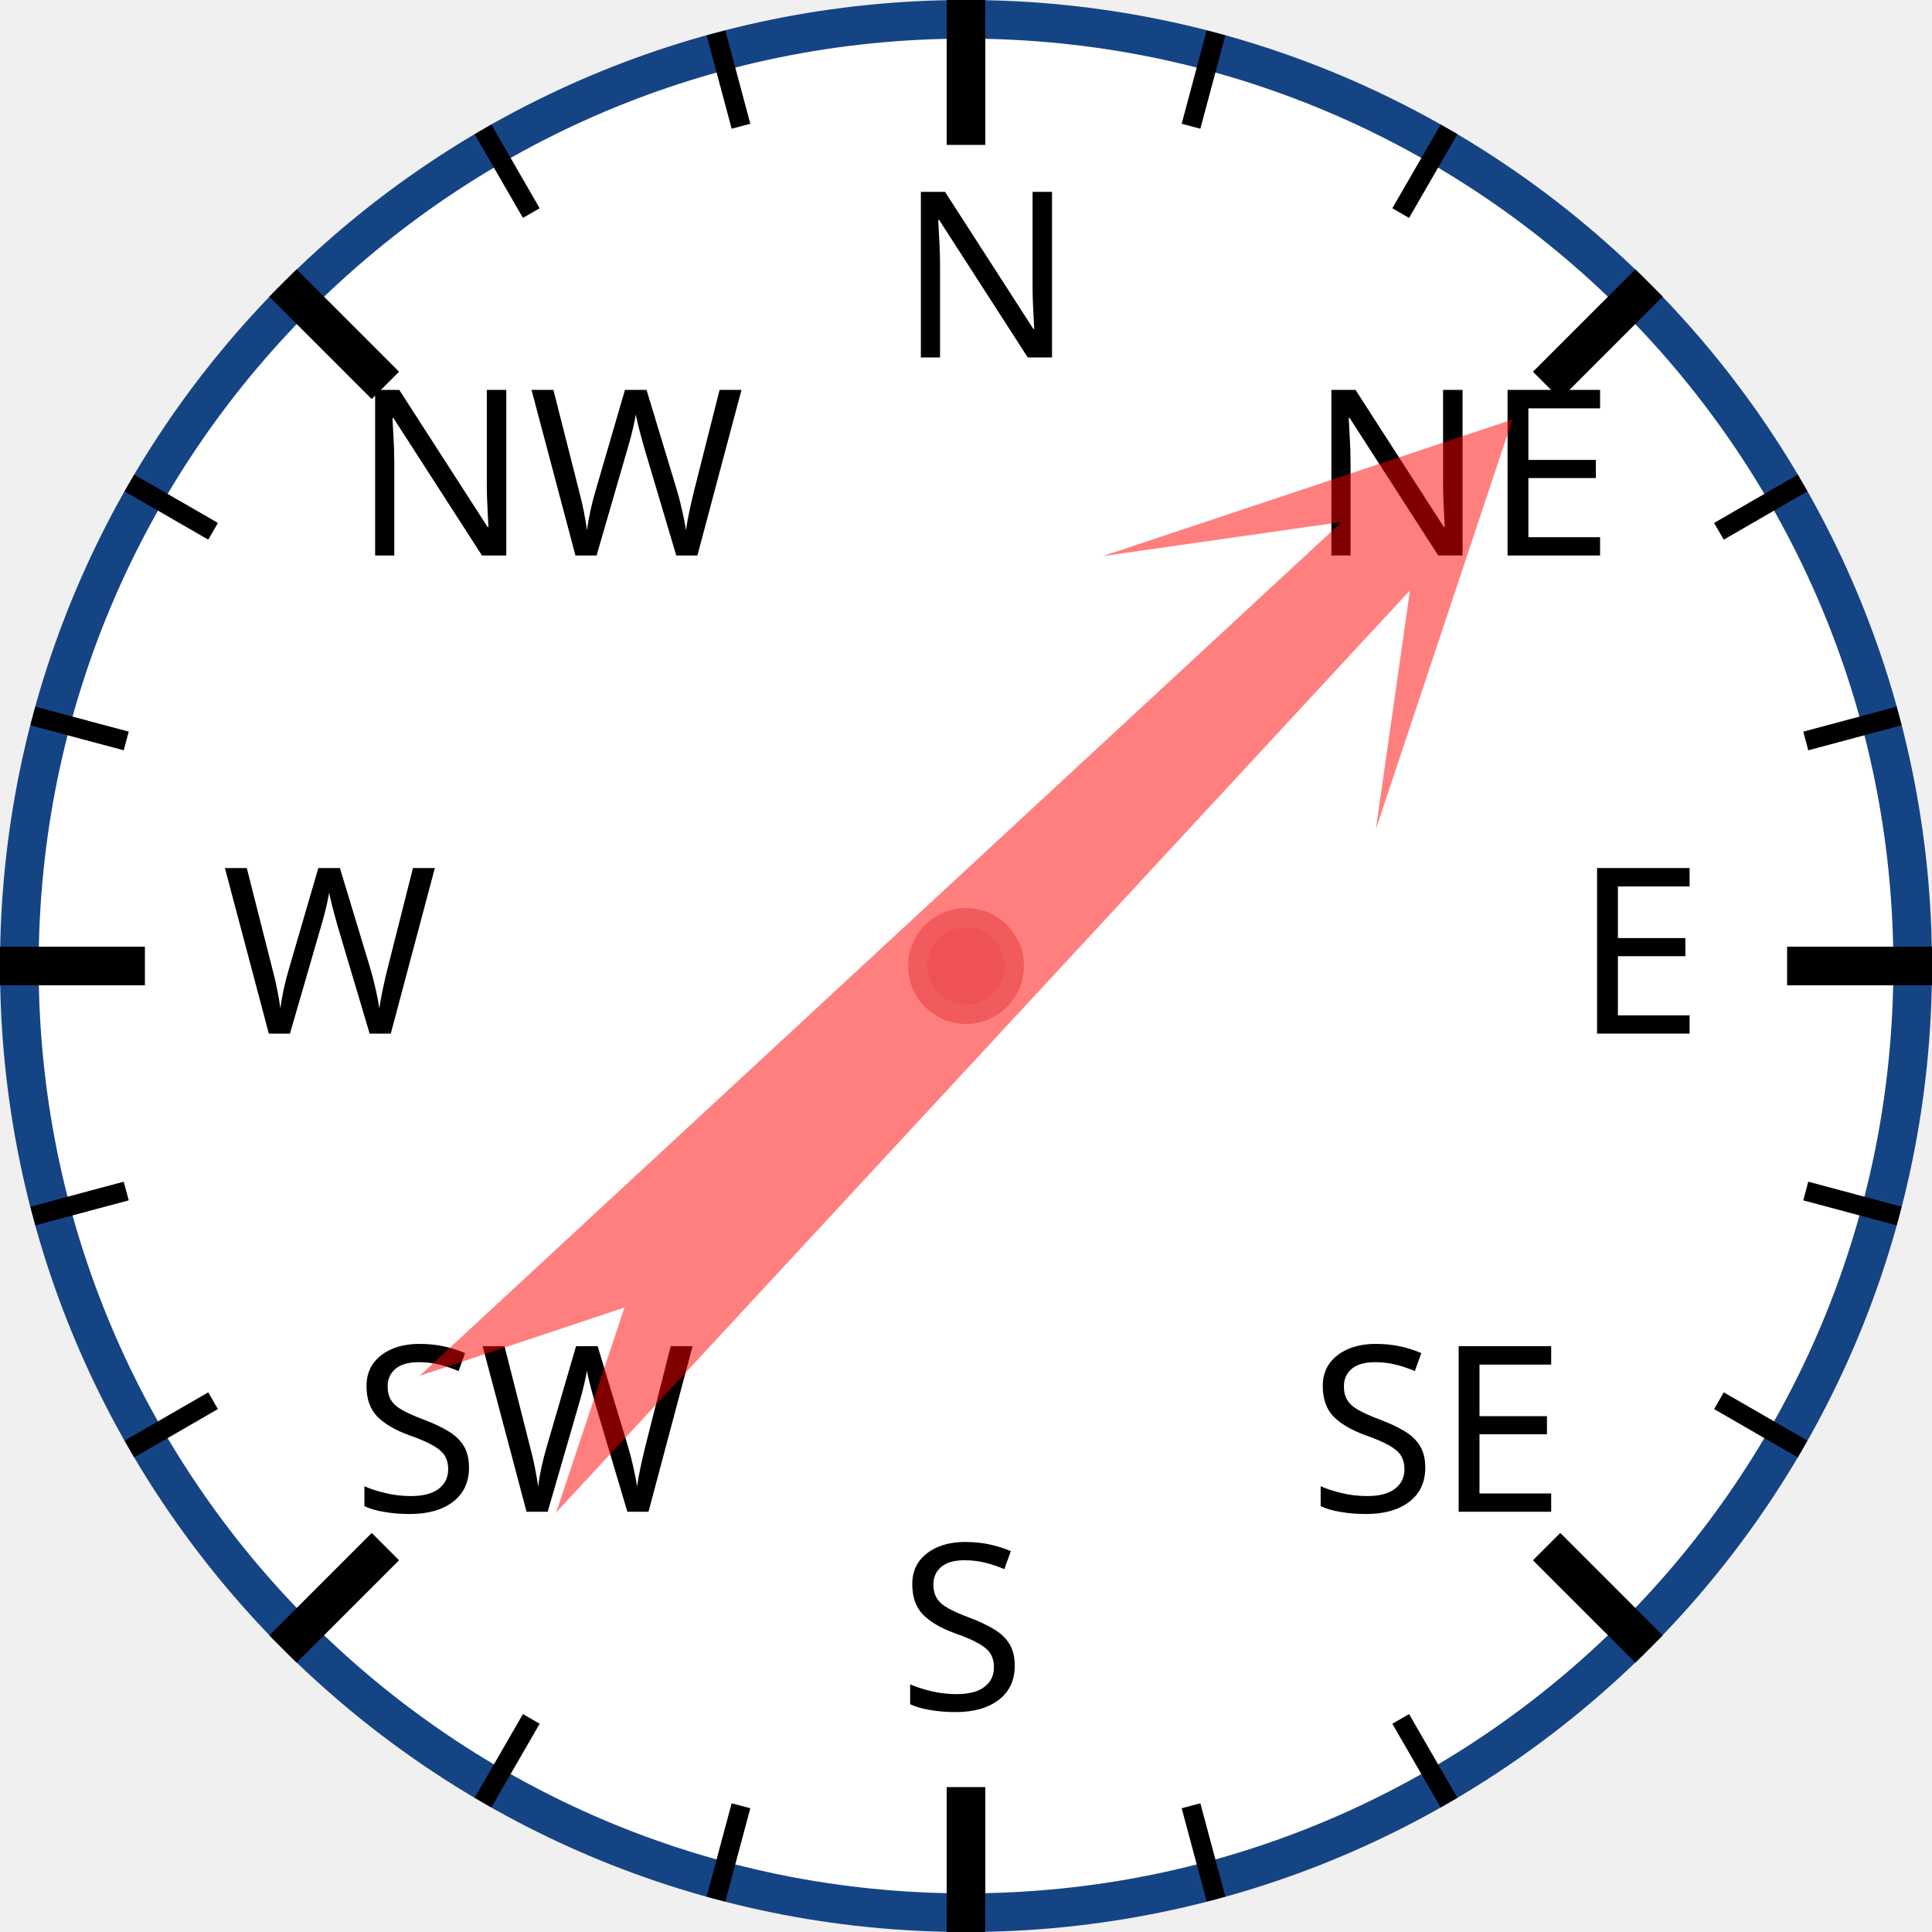
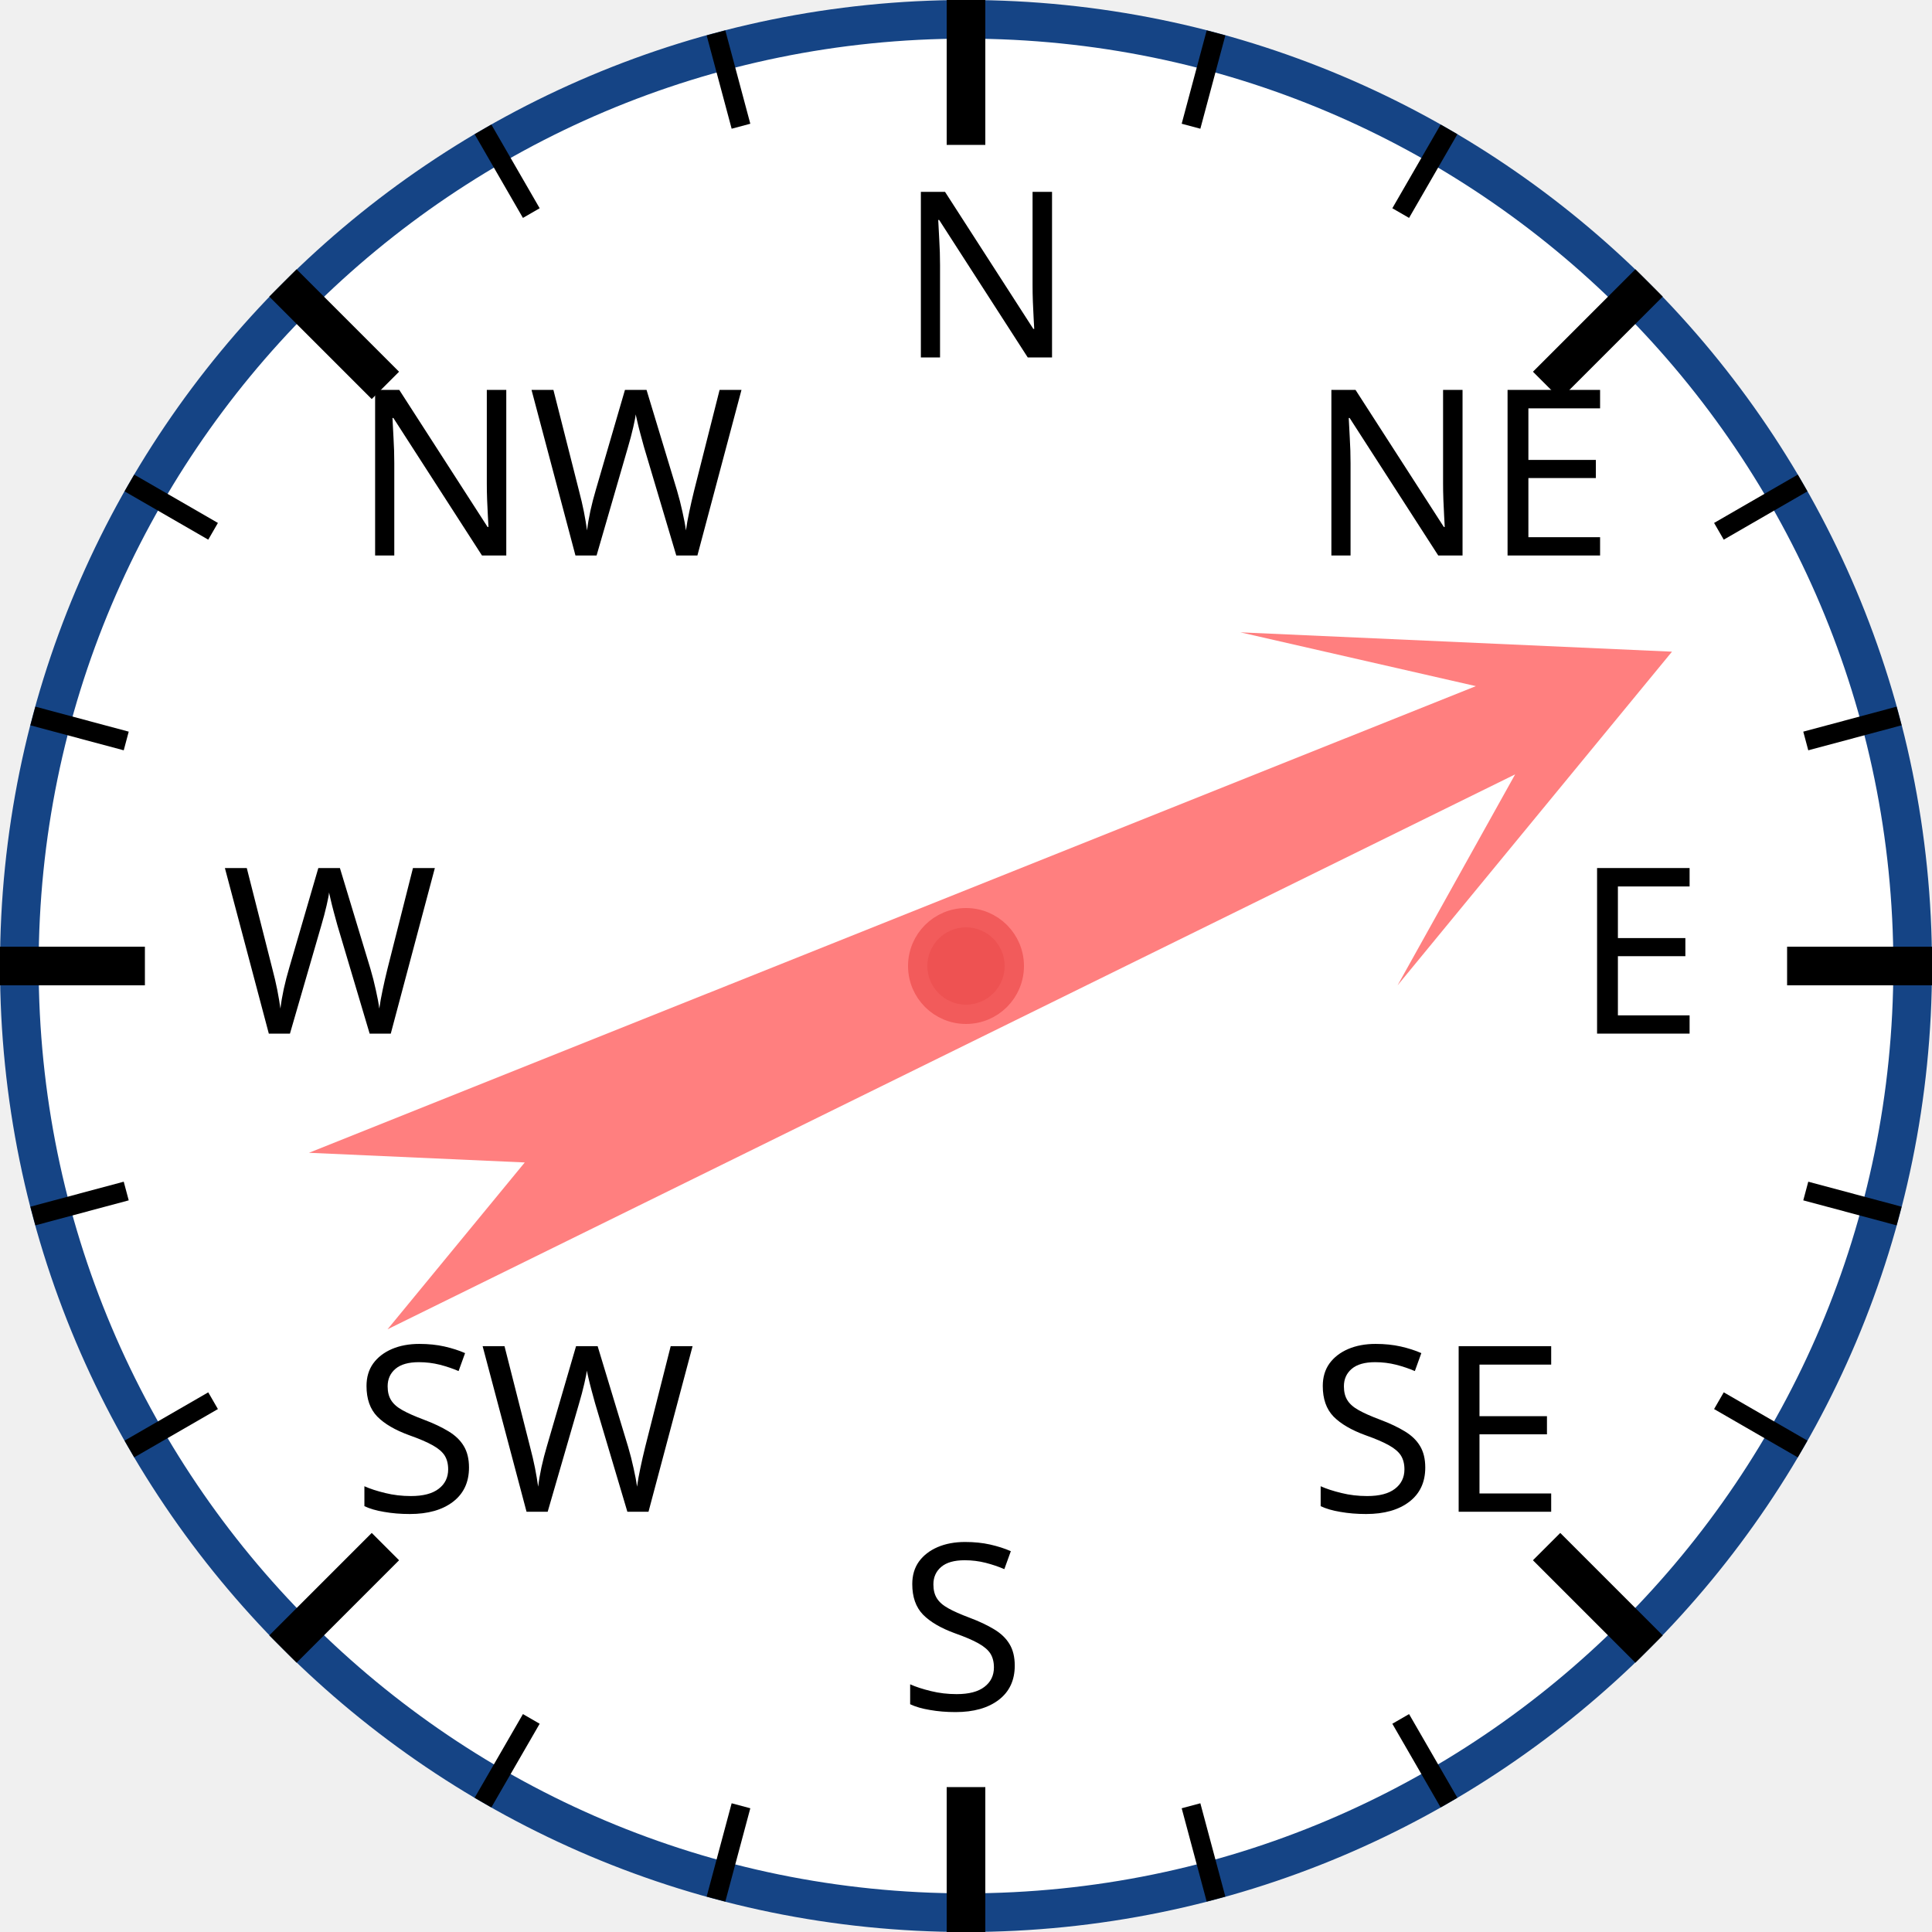
<svg xmlns="http://www.w3.org/2000/svg" width="120px" height="120px" viewBox="0 0 200 200">
  <circle cx="100" cy="100" r="98" style="fill: white; stroke: #154485; stroke-width: 4;" />
  <text x="93.0" y="37.0" style="font-family: sans-serif; font-size: 18pt;">N</text>
  <line x1="100.0" y1="0.0" x2="100.0" y2="15.0" style="stroke: black; stroke-width: 4;" />
  <line x1="74.118" y1="3.407" x2="76.706" y2="13.067" style="stroke: black; stroke-width: 2;" />
  <line x1="50" y1="13.397" x2="55" y2="22.058" style="stroke: black; stroke-width: 2;" />
  <text x="36.503" y="57.503" style="font-family: sans-serif; font-size: 18pt;">NW</text>
  <line x1="29.289" y1="29.289" x2="39.896" y2="39.896" style="stroke: black; stroke-width: 4;" />
  <line x1="13.397" y1="50" x2="22.058" y2="55" style="stroke: black; stroke-width: 2;" />
  <line x1="3.407" y1="74.118" x2="13.067" y2="76.706" style="stroke: black; stroke-width: 2;" />
  <text x="23.0" y="107.0" style="font-family: sans-serif; font-size: 18pt;">W</text>
  <line x1="0.0" y1="100.0" x2="15.0" y2="100.0" style="stroke: black; stroke-width: 4;" />
  <line x1="3.407" y1="125.882" x2="13.067" y2="123.294" style="stroke: black; stroke-width: 2;" />
  <line x1="13.397" y1="150" x2="22.058" y2="145" style="stroke: black; stroke-width: 2;" />
  <text x="36.503" y="156.497" style="font-family: sans-serif; font-size: 18pt;">SW</text>
  <line x1="29.289" y1="170.711" x2="39.896" y2="160.104" style="stroke: black; stroke-width: 4;" />
  <line x1="50" y1="186.603" x2="55" y2="177.942" style="stroke: black; stroke-width: 2;" />
  <line x1="74.118" y1="196.593" x2="76.706" y2="186.933" style="stroke: black; stroke-width: 2;" />
  <text x="93" y="177.0" style="font-family: sans-serif; font-size: 18pt;">S</text>
  <line x1="100" y1="200.0" x2="100" y2="185.0" style="stroke: black; stroke-width: 4;" />
  <line x1="125.882" y1="196.593" x2="123.294" y2="186.933" style="stroke: black; stroke-width: 2;" />
  <line x1="150.0" y1="186.603" x2="145.0" y2="177.942" style="stroke: black; stroke-width: 2;" />
  <text x="135.497" y="156.497" style="font-family: sans-serif; font-size: 18pt;">SE</text>
  <line x1="170.711" y1="170.711" x2="160.104" y2="160.104" style="stroke: black; stroke-width: 4;" />
  <line x1="186.603" y1="150" x2="177.942" y2="145" style="stroke: black; stroke-width: 2;" />
  <line x1="196.593" y1="125.882" x2="186.933" y2="123.294" style="stroke: black; stroke-width: 2;" />
  <text x="163.0" y="107" style="font-family: sans-serif; font-size: 18pt;">E</text>
  <line x1="200.0" y1="100" x2="185.0" y2="100" style="stroke: black; stroke-width: 4;" />
  <line x1="196.593" y1="74.118" x2="186.933" y2="76.706" style="stroke: black; stroke-width: 2;" />
  <line x1="186.603" y1="50" x2="177.942" y2="55" style="stroke: black; stroke-width: 2;" />
  <text x="135.497" y="57.503" style="font-family: sans-serif; font-size: 18pt;">NE</text>
  <line x1="170.711" y1="29.289" x2="160.104" y2="39.896" style="stroke: black; stroke-width: 4;" />
  <line x1="150" y1="13.397" x2="145" y2="22.058" style="stroke: black; stroke-width: 2;" />
  <line x1="125.882" y1="3.407" x2="123.294" y2="13.067" style="stroke: black; stroke-width: 2;" />
-   <polygon points="100 20 120 60 105 40 110 170 100 150 90 170 95 40 80 60" style="fill: red; fill-opacity: 0.5;" transform="rotate(45,100,100)" />
+   <polygon points="100 20 120 60 105 40 110 170 100 150 90 170 95 40 80 60" style="fill: red; fill-opacity: 0.5;" transform="rotate(66,100,100)" />
  <circle cx="100" cy="100" r="5" style="fill: #EE5252; stroke: #F25B5B; stroke-width: 2;" />
</svg>
